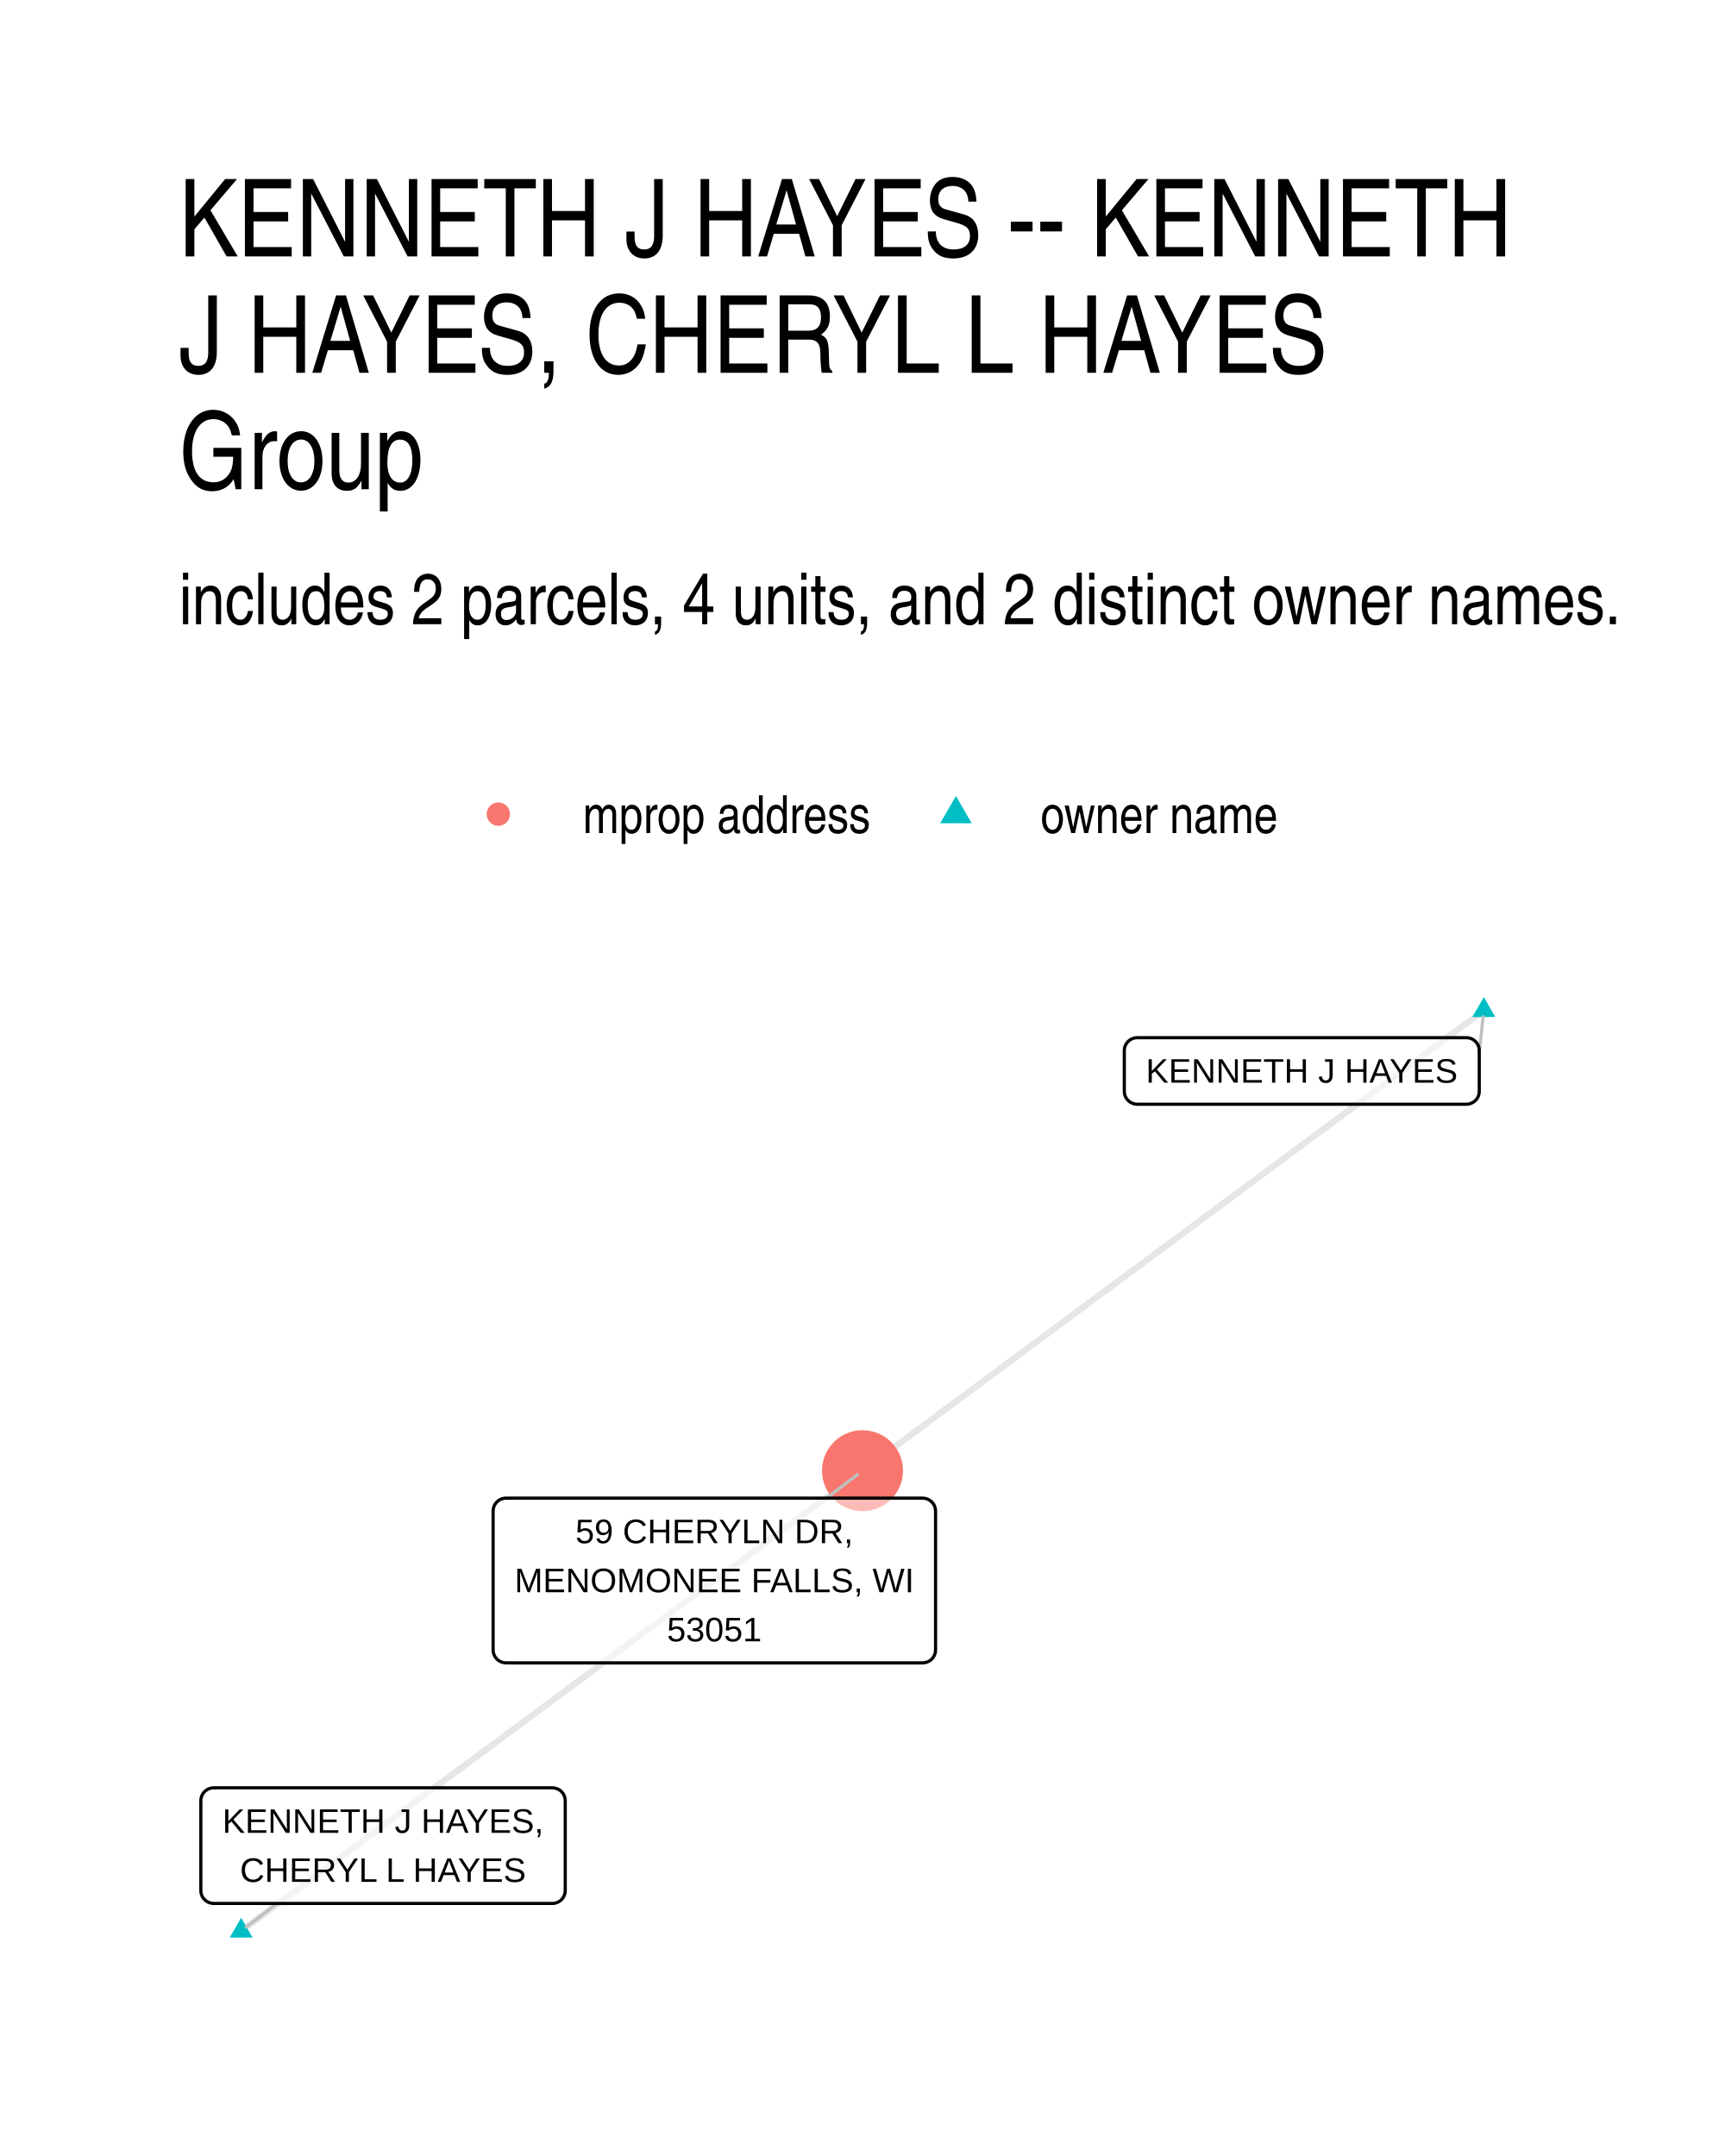
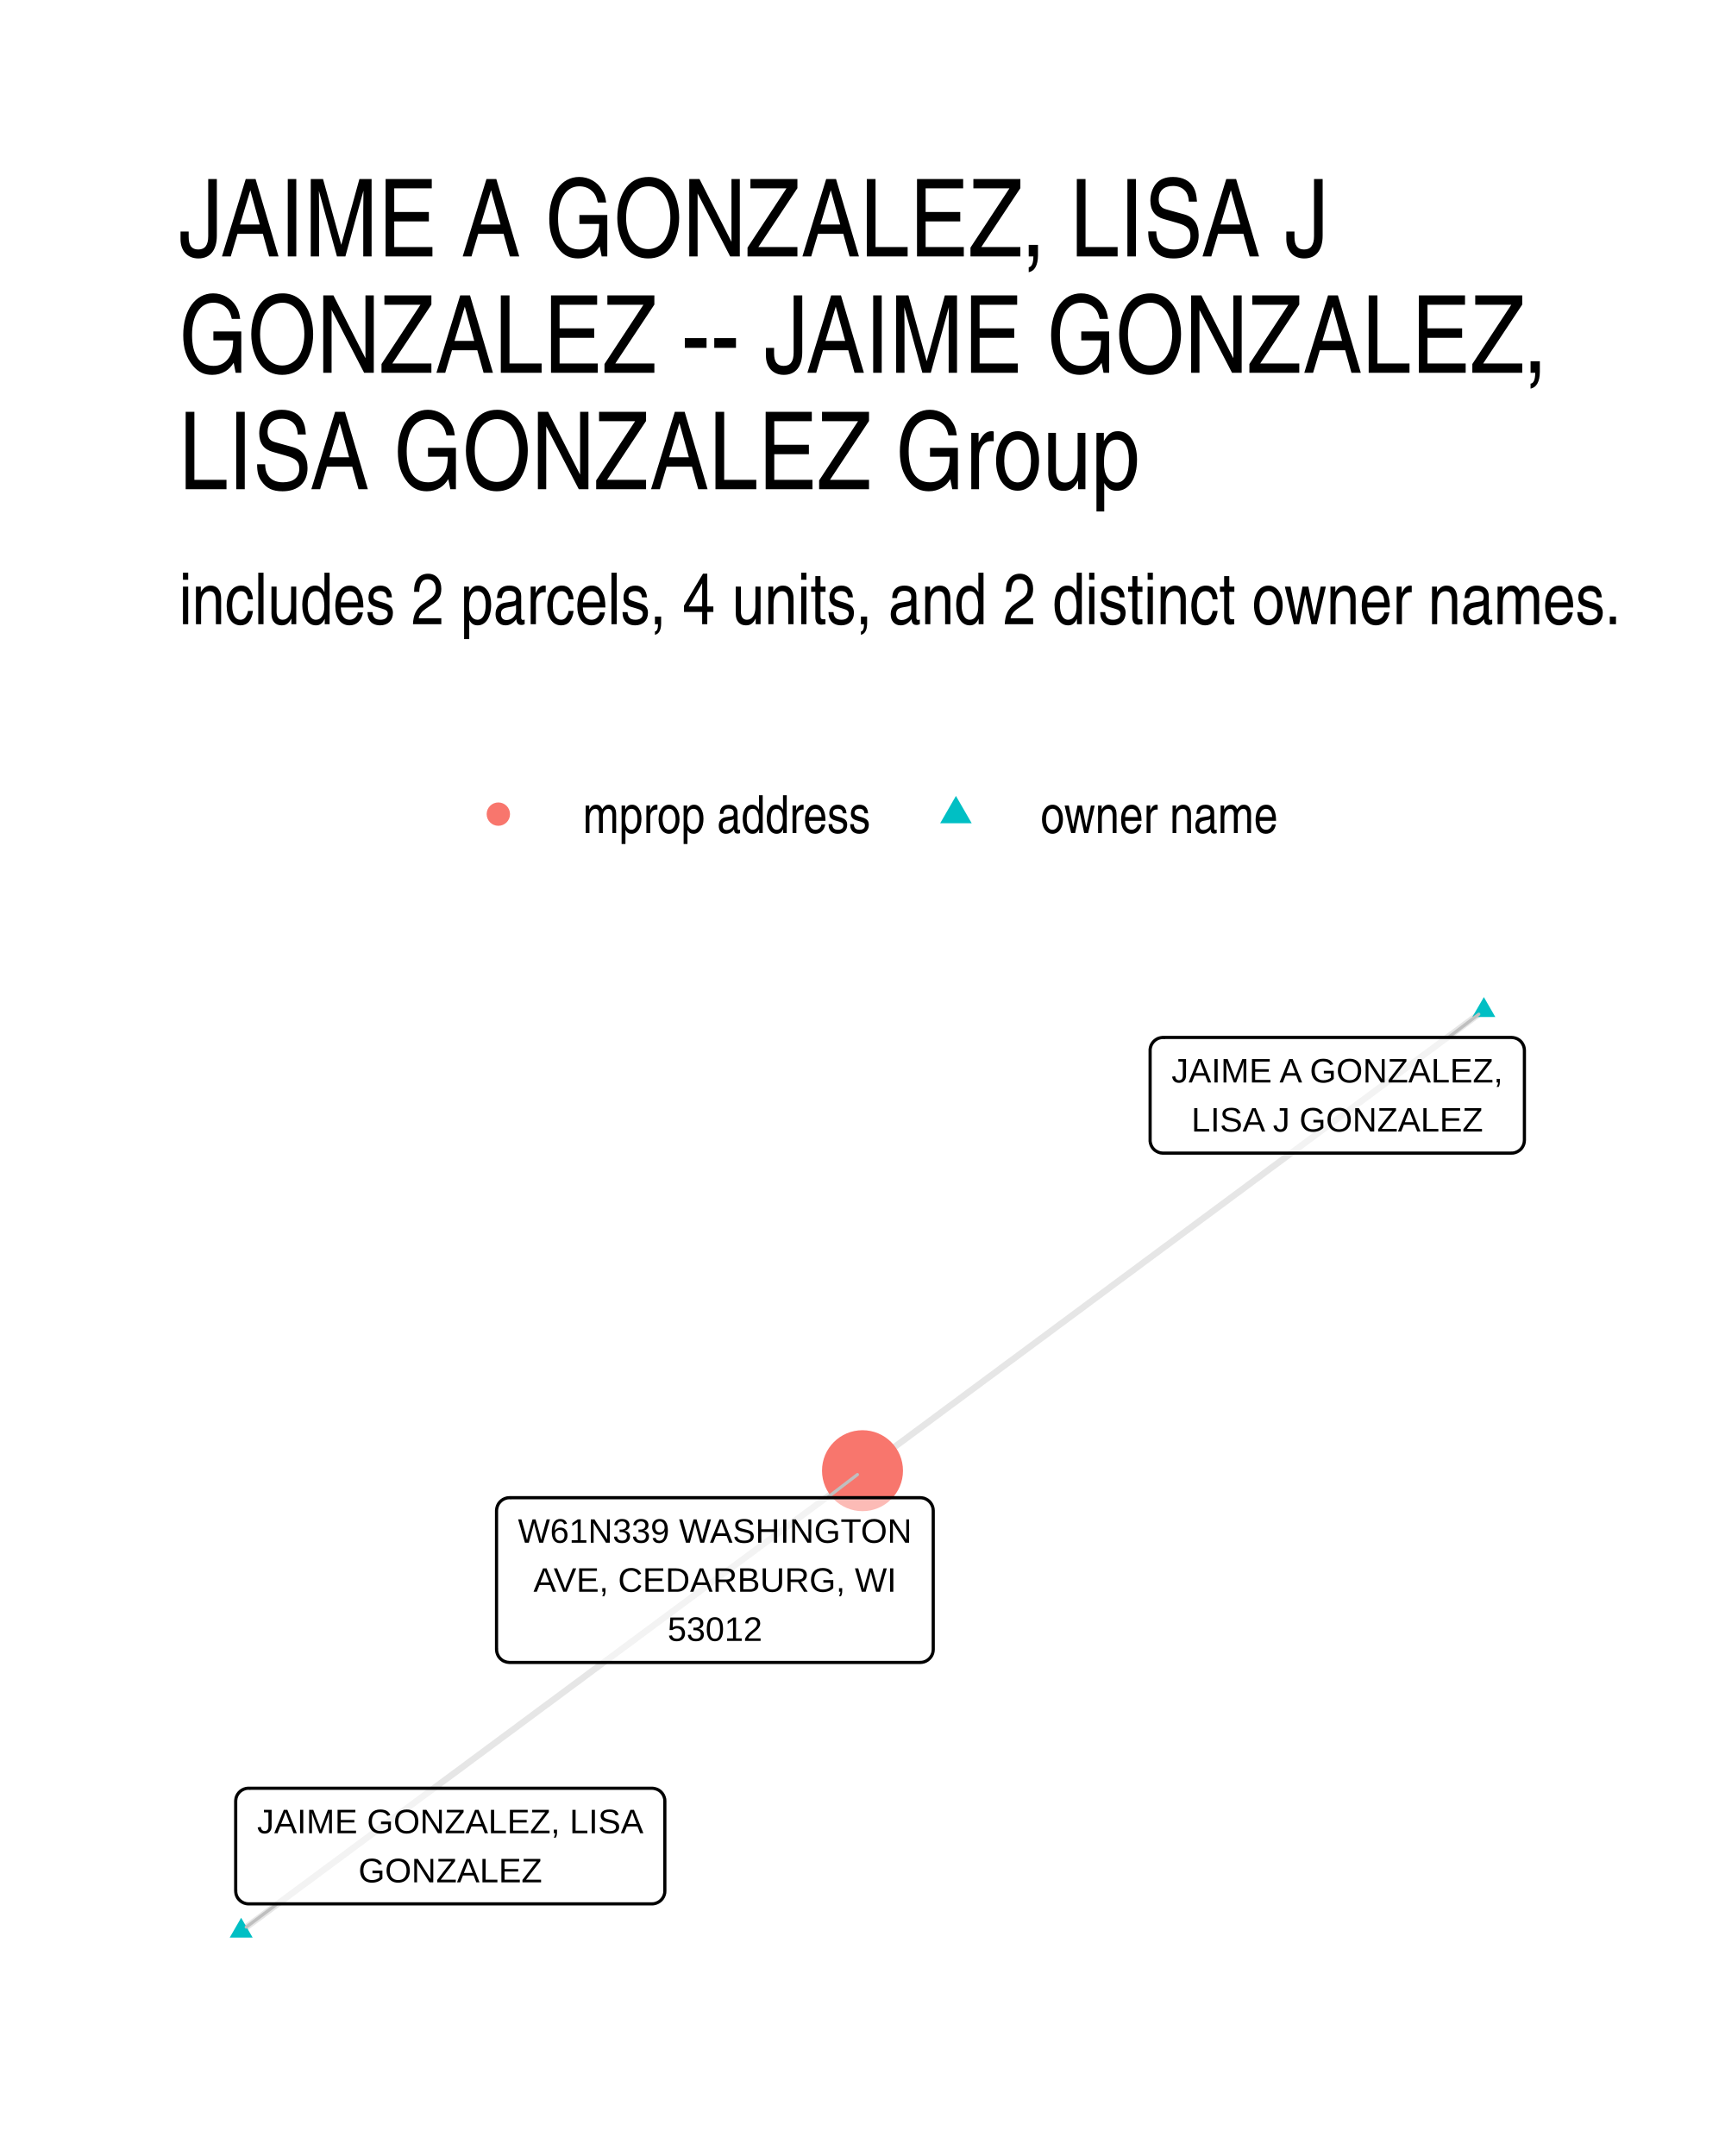
<svg xmlns="http://www.w3.org/2000/svg" width="288.00pt" height="360.00pt" viewBox="0 0 288.00 360.00">
  <g class="svglite">
    <defs>
      <style type="text/css">
    .svglite line, .svglite polyline, .svglite polygon, .svglite path, .svglite rect, .svglite circle {
      fill: none;
      stroke: #000000;
      stroke-linecap: round;
      stroke-linejoin: round;
      stroke-miterlimit: 10.00;
    }
    .svglite text {
      white-space: pre;
    }
    .svglite g.glyphgroup path {
      fill: inherit;
      stroke: none;
    }
  </style>
    </defs>
    <rect width="100%" height="100%" style="stroke: none; fill: #FFFFFF;" />
    <defs>
      <clipPath id="cpMC4wMHwyODguMDB8MC4wMHwzNjAuMDA=">
        <rect x="0.00" y="0.00" width="288.00" height="360.00" />
      </clipPath>
    </defs>
    <g clip-path="url(#cpMC4wMHwyODguMDB8MC4wMHwzNjAuMDA=)">
      <rect x="0.00" y="0" width="288.00" height="360.00" style="stroke-width: 1.07; stroke: none; fill: #FFFFFF;" />
    </g>
    <defs>
      <clipPath id="cpMjkuODl8MjU4LjExfDE2MS4wMnwzMzAuMTE=">
        <rect x="29.89" y="161.02" width="228.22" height="169.09" />
      </clipPath>
    </defs>
    <g clip-path="url(#cpMjkuODl8MjU4LjExfDE2MS4wMnwzMzAuMTE=)">
      <polyline points="247.74,168.70 246.69,169.48 245.64,170.26 244.59,171.03 243.55,171.81 242.50,172.59 241.45,173.36 240.40,174.14 239.36,174.92 238.31,175.69 237.26,176.47 236.21,177.24 235.16,178.02 234.12,178.80 233.07,179.57 232.02,180.35 230.97,181.13 229.92,181.90 228.88,182.68 227.83,183.46 226.78,184.23 225.73,185.01 224.69,185.79 223.64,186.56 222.59,187.34 221.54,188.12 220.49,188.89 219.45,189.67 218.40,190.44 217.35,191.22 216.30,192.00 215.25,192.77 214.21,193.55 213.16,194.33 212.11,195.10 211.06,195.88 210.02,196.66 208.97,197.43 207.92,198.21 206.87,198.99 205.82,199.76 204.78,200.54 203.73,201.31 202.68,202.09 201.63,202.87 200.58,203.64 199.54,204.42 198.49,205.20 197.44,205.97 196.39,206.75 195.35,207.53 194.30,208.30 193.25,209.08 192.20,209.86 191.15,210.63 190.11,211.41 189.06,212.19 188.01,212.96 186.96,213.74 185.91,214.51 184.87,215.29 183.82,216.07 182.77,216.84 181.72,217.62 180.68,218.40 179.63,219.17 178.58,219.95 177.53,220.73 176.48,221.50 175.44,222.28 174.39,223.06 173.34,223.83 172.29,224.61 171.24,225.39 170.20,226.16 169.15,226.94 168.10,227.71 167.05,228.49 166.01,229.27 164.96,230.04 163.91,230.82 162.86,231.60 161.81,232.37 160.77,233.15 159.72,233.93 158.67,234.70 157.62,235.48 156.57,236.26 155.53,237.03 154.48,237.81 153.43,238.59 152.38,239.36 151.34,240.14 150.29,240.91 149.24,241.69 148.19,242.47 147.14,243.24 146.10,244.02 145.05,244.80 144.00,245.57 " style="stroke-width: 1.07; stroke: #000000; stroke-opacity: 0.10; stroke-linecap: butt;" />
      <polyline points="40.26,322.43 41.31,321.65 42.36,320.87 43.41,320.10 44.45,319.32 45.50,318.54 46.55,317.77 47.60,316.99 48.64,316.22 49.69,315.44 50.74,314.66 51.79,313.89 52.84,313.11 53.88,312.33 54.93,311.56 55.98,310.78 57.03,310.01 58.08,309.23 59.12,308.45 60.17,307.68 61.22,306.90 62.27,306.12 63.31,305.35 64.36,304.57 65.41,303.80 66.46,303.02 67.51,302.24 68.55,301.47 69.60,300.69 70.65,299.91 71.70,299.14 72.75,298.36 73.79,297.58 74.84,296.81 75.89,296.03 76.94,295.26 77.98,294.48 79.03,293.70 80.08,292.93 81.13,292.15 82.18,291.37 83.22,290.60 84.27,289.82 85.32,289.05 86.37,288.27 87.42,287.49 88.46,286.72 89.51,285.94 90.56,285.16 91.61,284.39 92.66,283.61 93.70,282.84 94.75,282.06 95.80,281.28 96.85,280.51 97.89,279.73 98.94,278.95 99.99,278.18 101.04,277.40 102.09,276.63 103.13,275.85 104.18,275.07 105.23,274.30 106.28,273.52 107.33,272.74 108.37,271.97 109.42,271.19 110.47,270.41 111.52,269.64 112.56,268.86 113.61,268.09 114.66,267.31 115.71,266.53 116.76,265.76 117.80,264.98 118.85,264.20 119.90,263.43 120.95,262.65 122.00,261.88 123.04,261.10 124.09,260.32 125.14,259.55 126.19,258.77 127.23,257.99 128.28,257.22 129.33,256.44 130.38,255.67 131.43,254.89 132.47,254.11 133.52,253.34 134.57,252.56 135.62,251.78 136.67,251.01 137.71,250.23 138.76,249.46 139.81,248.68 140.86,247.90 141.90,247.13 142.95,246.35 144.00,245.57 " style="stroke-width: 1.07; stroke: #000000; stroke-opacity: 0.10; stroke-linecap: butt;" />
      <polygon points="247.74,166.49 249.65,169.81 245.82,169.81 " style="stroke-width: 0.71; stroke: none; fill: #00BFC4;" />
      <polygon points="40.26,320.22 42.18,323.53 38.35,323.53 " style="stroke-width: 0.71; stroke: none; fill: #00BFC4;" />
      <circle cx="144.00" cy="245.57" r="6.76" style="stroke-width: 0.71; stroke: none; fill: #F8766D;" />
-       <line x1="246.97" y1="175.79" x2="247.62" y2="169.76" style="stroke-width: 0.53; stroke: #BFBFBF;" />
-       <line x1="46.26" y1="317.83" x2="41.11" y2="321.78" style="stroke-width: 0.53; stroke: #BFBFBF;" />
-       <line x1="138.00" y1="250.15" x2="143.15" y2="246.22" style="stroke-width: 0.53; stroke: #BFBFBF;" />
-       <polygon points="189.87,184.38 244.81,184.38 244.73,184.38 245.07,184.37 245.41,184.30 245.74,184.17 246.04,184.00 246.31,183.78 246.54,183.52 246.73,183.23 246.86,182.91 246.95,182.57 246.97,182.22 246.97,182.22 246.97,175.43 246.97,175.43 246.95,175.08 246.86,174.74 246.73,174.42 246.54,174.13 246.31,173.87 246.04,173.65 245.74,173.47 245.41,173.35 245.07,173.28 244.81,173.27 189.87,173.27 190.13,173.28 189.78,173.27 189.44,173.31 189.11,173.41 188.79,173.56 188.51,173.75 188.25,173.99 188.05,174.27 187.88,174.58 187.77,174.91 187.72,175.25 187.71,175.43 187.71,182.22 187.72,182.05 187.72,182.40 187.77,182.74 187.88,183.07 188.05,183.38 188.25,183.65 188.51,183.90 188.79,184.09 189.11,184.24 189.44,184.34 189.78,184.38 " style="stroke-width: 0.53; fill: #FFFFFF; fill-opacity: 0.50;" />
-       <text x="217.34" y="180.78" text-anchor="middle" style="font-size: 5.69px; font-family: &quot;Liberation Sans&quot;;" textLength="52.06px" lengthAdjust="spacingAndGlyphs">KENNETH J HAYES</text>
-       <polygon points="35.69,317.83 92.21,317.83 92.12,317.83 92.47,317.82 92.81,317.75 93.14,317.62 93.44,317.45 93.71,317.23 93.94,316.97 94.12,316.67 94.26,316.35 94.34,316.02 94.37,315.67 94.37,315.67 94.37,300.68 94.37,300.68 94.34,300.33 94.26,300.00 94.12,299.68 93.94,299.38 93.71,299.12 93.44,298.90 93.14,298.73 92.81,298.61 92.47,298.54 92.21,298.52 35.69,298.52 35.95,298.54 35.60,298.52 35.26,298.56 34.92,298.66 34.61,298.81 34.32,299.01 34.07,299.25 33.86,299.53 33.70,299.83 33.59,300.16 33.54,300.51 33.53,300.68 33.53,315.67 33.54,315.50 33.54,315.84 33.59,316.19 33.70,316.52 33.86,316.83 34.07,317.10 34.32,317.34 34.61,317.54 34.92,317.69 35.26,317.79 35.60,317.83 " style="stroke-width: 0.53; fill: #FFFFFF; fill-opacity: 0.50;" />
-       <text x="63.95" y="306.04" text-anchor="middle" style="font-size: 5.69px; font-family: &quot;Liberation Sans&quot;;" textLength="53.64px" lengthAdjust="spacingAndGlyphs">KENNETH J HAYES,</text>
-       <text x="63.95" y="314.23" text-anchor="middle" style="font-size: 5.69px; font-family: &quot;Liberation Sans&quot;;" textLength="47.72px" lengthAdjust="spacingAndGlyphs">CHERYL L HAYES</text>
-       <polygon points="84.49,277.66 154.04,277.66 153.95,277.66 154.30,277.64 154.64,277.57 154.96,277.45 155.27,277.28 155.53,277.06 155.77,276.80 155.95,276.50 156.09,276.18 156.17,275.84 156.20,275.50 156.20,275.50 156.20,252.31 156.20,252.31 156.17,251.97 156.09,251.63 155.95,251.31 155.77,251.02 155.53,250.76 155.27,250.54 154.96,250.36 154.64,250.24 154.30,250.17 154.04,250.15 84.49,250.15 84.75,250.17 84.40,250.15 84.05,250.20 83.72,250.29 83.41,250.44 83.12,250.64 82.87,250.88 82.66,251.16 82.50,251.47 82.39,251.80 82.33,252.14 82.33,252.31 82.33,275.50 82.33,275.32 82.33,275.67 82.39,276.02 82.50,276.35 82.66,276.65 82.87,276.93 83.12,277.17 83.41,277.37 83.72,277.52 84.05,277.61 84.40,277.66 " style="stroke-width: 0.53; fill: #FFFFFF; fill-opacity: 0.50;" />
-       <text x="119.26" y="257.67" text-anchor="middle" style="font-size: 5.69px; font-family: &quot;Liberation Sans&quot;;" textLength="46.34px" lengthAdjust="spacingAndGlyphs">59 CHERYLN DR,</text>
-       <text x="119.26" y="265.86" text-anchor="middle" style="font-size: 5.69px; font-family: &quot;Liberation Sans&quot;;" textLength="66.67px" lengthAdjust="spacingAndGlyphs">MENOMONEE FALLS, WI</text>
-       <text x="119.26" y="274.06" text-anchor="middle" style="font-size: 5.69px; font-family: &quot;Liberation Sans&quot;;" textLength="15.78px" lengthAdjust="spacingAndGlyphs">53051</text>
+       <line x1="241.81" y1="173.23" x2="246.89" y2="169.35" style="stroke-width: 0.53; stroke: #BFBFBF;" />
+       <line x1="46.28" y1="317.90" x2="41.11" y2="321.78" style="stroke-width: 0.53; stroke: #BFBFBF;" />
+       <line x1="138.10" y1="250.08" x2="143.15" y2="246.22" style="stroke-width: 0.53; stroke: #BFBFBF;" />
+       <polygon points="194.18,192.54 252.35,192.54 252.27,192.54 252.61,192.53 252.95,192.46 253.28,192.33 253.58,192.16 253.85,191.94 254.08,191.68 254.26,191.39 254.40,191.07 254.48,190.73 254.51,190.38 254.51,190.38 254.51,175.39 254.51,175.39 254.48,175.05 254.40,174.71 254.26,174.39 254.08,174.09 253.85,173.83 253.58,173.61 253.28,173.44 252.95,173.32 252.61,173.25 252.35,173.23 194.18,173.23 194.44,173.25 194.09,173.23 193.74,173.28 193.41,173.37 193.10,173.52 192.81,173.72 192.56,173.96 192.35,174.24 192.19,174.54 192.08,174.87 192.02,175.22 192.02,175.39 192.02,190.38 192.02,190.21 192.02,190.56 192.08,190.90 192.19,191.23 192.35,191.54 192.56,191.82 192.81,192.06 193.10,192.25 193.41,192.40 193.74,192.50 194.09,192.54 " style="stroke-width: 0.53; fill: #FFFFFF; fill-opacity: 0.50;" />
+       <text x="223.26" y="180.75" text-anchor="middle" style="font-size: 5.69px; font-family: &quot;Liberation Sans&quot;;" textLength="55.30px" lengthAdjust="spacingAndGlyphs">JAIME A GONZALEZ,</text>
+       <text x="223.26" y="188.94" text-anchor="middle" style="font-size: 5.69px; font-family: &quot;Liberation Sans&quot;;" textLength="48.66px" lengthAdjust="spacingAndGlyphs">LISA J GONZALEZ</text>
+       <polygon points="41.51,317.90 108.84,317.90 108.76,317.90 109.10,317.89 109.44,317.82 109.77,317.69 110.07,317.52 110.34,317.30 110.57,317.04 110.76,316.74 110.89,316.43 110.98,316.09 111.00,315.74 111.00,315.74 111.00,300.75 111.00,300.75 110.98,300.40 110.89,300.07 110.76,299.75 110.57,299.45 110.34,299.19 110.07,298.97 109.77,298.80 109.44,298.68 109.10,298.61 108.84,298.59 41.51,298.59 41.77,298.61 41.42,298.59 41.08,298.63 40.74,298.73 40.43,298.88 40.14,299.08 39.89,299.32 39.68,299.60 39.52,299.90 39.41,300.23 39.36,300.58 39.35,300.75 39.35,315.74 39.36,315.57 39.36,315.91 39.41,316.26 39.52,316.59 39.68,316.90 39.89,317.17 40.14,317.41 40.43,317.61 40.74,317.76 41.08,317.86 41.42,317.90 " style="stroke-width: 0.53; fill: #FFFFFF; fill-opacity: 0.50;" />
+       <text x="75.18" y="306.11" text-anchor="middle" style="font-size: 5.69px; font-family: &quot;Liberation Sans&quot;;" textLength="64.45px" lengthAdjust="spacingAndGlyphs">JAIME GONZALEZ, LISA</text>
+       <text x="75.18" y="314.30" text-anchor="middle" style="font-size: 5.69px; font-family: &quot;Liberation Sans&quot;;" textLength="30.64px" lengthAdjust="spacingAndGlyphs">GONZALEZ</text>
+       <polygon points="85.06,277.59 153.65,277.59 153.56,277.58 153.91,277.57 154.25,277.50 154.57,277.38 154.87,277.20 155.14,276.98 155.37,276.72 155.56,276.43 155.70,276.11 155.78,275.77 155.81,275.43 155.81,275.43 155.81,252.24 155.81,252.24 155.78,251.89 155.70,251.56 155.56,251.24 155.37,250.94 155.14,250.68 154.87,250.46 154.57,250.29 154.25,250.16 153.91,250.10 153.65,250.08 85.06,250.08 85.32,250.10 84.98,250.08 84.63,250.12 84.30,250.22 83.98,250.37 83.70,250.57 83.45,250.81 83.24,251.08 83.08,251.39 82.97,251.72 82.91,252.07 82.90,252.24 82.90,275.43 82.91,275.25 82.91,275.60 82.97,275.94 83.08,276.27 83.24,276.58 83.45,276.86 83.70,277.10 83.98,277.30 84.30,277.44 84.63,277.54 84.98,277.58 " style="stroke-width: 0.53; fill: #FFFFFF; fill-opacity: 0.50;" />
+       <text x="119.36" y="257.60" text-anchor="middle" style="font-size: 5.69px; font-family: &quot;Liberation Sans&quot;;" textLength="65.70px" lengthAdjust="spacingAndGlyphs">W61N339 WASHINGTON</text>
+       <text x="119.36" y="265.79" text-anchor="middle" style="font-size: 5.69px; font-family: &quot;Liberation Sans&quot;;" textLength="60.59px" lengthAdjust="spacingAndGlyphs">AVE, CEDARBURG, WI</text>
+       <text x="119.36" y="273.99" text-anchor="middle" style="font-size: 5.69px; font-family: &quot;Liberation Sans&quot;;" textLength="15.78px" lengthAdjust="spacingAndGlyphs">53012</text>
    </g>
    <g clip-path="url(#cpMC4wMHwyODguMDB8MC4wMHwzNjAuMDA=)">
      <circle cx="83.20" cy="135.94" r="1.95" style="stroke-width: 0.71; stroke: none; fill: #F8766D;" />
      <polygon points="159.60,132.90 162.23,137.46 156.97,137.46 " style="stroke-width: 0.71; stroke: none; fill: #00BFC4;" />
      <text x="97.32" y="139.10" style="font-size: 8.80px; font-weight: 0; font-family: &quot;Nimbus Sans Narrow&quot;;" textLength="48.16px" lengthAdjust="spacingAndGlyphs">mprop address</text>
      <text x="173.72" y="139.10" style="font-size: 8.80px; font-weight: 0; font-family: &quot;Nimbus Sans Narrow&quot;;" textLength="39.72px" lengthAdjust="spacingAndGlyphs">owner name</text>
      <text x="29.89" y="104.23" style="font-size: 12.00px; font-weight: 0; font-family: &quot;Nimbus Sans Narrow&quot;;" textLength="241.17px" lengthAdjust="spacingAndGlyphs">includes 2 parcels, 4 units, and 2 distinct owner names.</text>
-       <text x="29.89" y="42.81" style="font-size: 18.00px; font-weight: 0; font-family: &quot;Nimbus Sans Narrow&quot;;" textLength="227.95px" lengthAdjust="spacingAndGlyphs">KENNETH J HAYES -- KENNETH</text>
-       <text x="29.89" y="62.25" style="font-size: 18.00px; font-weight: 0; font-family: &quot;Nimbus Sans Narrow&quot;;" textLength="200.12px" lengthAdjust="spacingAndGlyphs">J HAYES, CHERYL L HAYES</text>
-       <text x="29.89" y="81.69" style="font-size: 18.00px; font-weight: 0; font-family: &quot;Nimbus Sans Narrow&quot;;" textLength="44.27px" lengthAdjust="spacingAndGlyphs">Group</text>
+       <text x="29.89" y="42.81" style="font-size: 18.00px; font-weight: 0; font-family: &quot;Nimbus Sans Narrow&quot;;" textLength="199.31px" lengthAdjust="spacingAndGlyphs">JAIME A GONZALEZ, LISA J</text>
+       <text x="29.89" y="62.25" style="font-size: 18.00px; font-weight: 0; font-family: &quot;Nimbus Sans Narrow&quot;;" textLength="233.70px" lengthAdjust="spacingAndGlyphs">GONZALEZ -- JAIME GONZALEZ,</text>
+       <text x="29.89" y="81.69" style="font-size: 18.00px; font-weight: 0; font-family: &quot;Nimbus Sans Narrow&quot;;" textLength="167.28px" lengthAdjust="spacingAndGlyphs">LISA GONZALEZ Group</text>
    </g>
  </g>
</svg>
